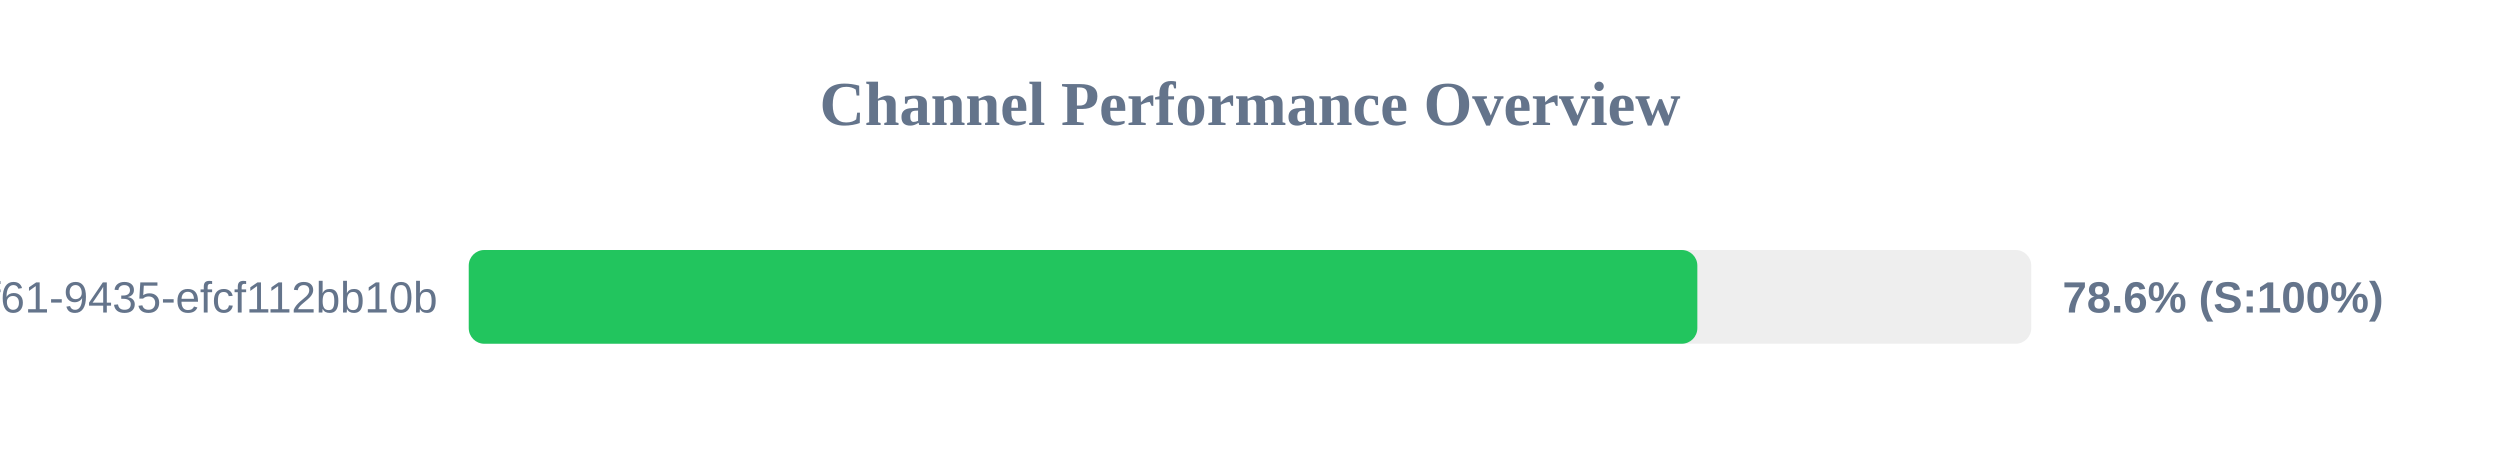
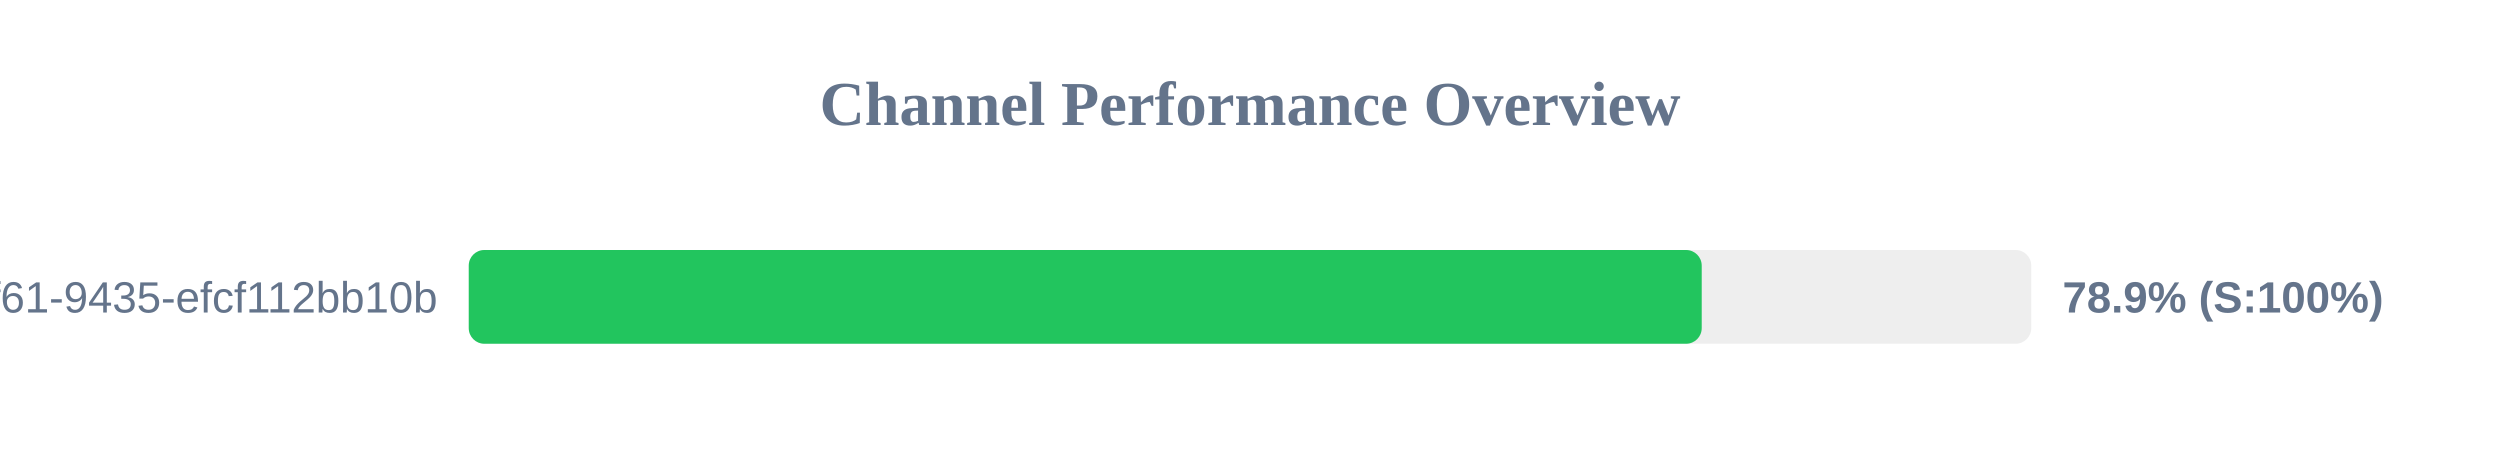
<svg xmlns="http://www.w3.org/2000/svg" width="800" height="150" version="1.1">
  <style>
        .row { font: 14px Arial; fill: #64748b; }
        .score { font: bold 14px Arial; fill: #64748b; }
    </style>
  <text x="400" y="40" text-anchor="middle" font-size="20px" font-weight="bold" fill="#64748b">Channel Performance Overview</text>
  <rect x="150" y="80" width="500" height="30" fill="#eee" rx="5" />
-   <rect x="150" y="80" width="393.15" height="30" fill="#22c55e" rx="5" />
+   <rect x="150" y="80" width="394.55" height="30" fill="#22c55e" rx="5" />
  <text x="140" y="100" text-anchor="end" class="row">?uuid=07c122ad-50b2-4f61-9435-efcf112bb10b</text>
-   <text x="660" y="100" text-anchor="start" class="score">78.6% (S:100%)</text>
+   <text x="660" y="100" text-anchor="start" class="score">78.9% (S:100%)</text>
</svg>
